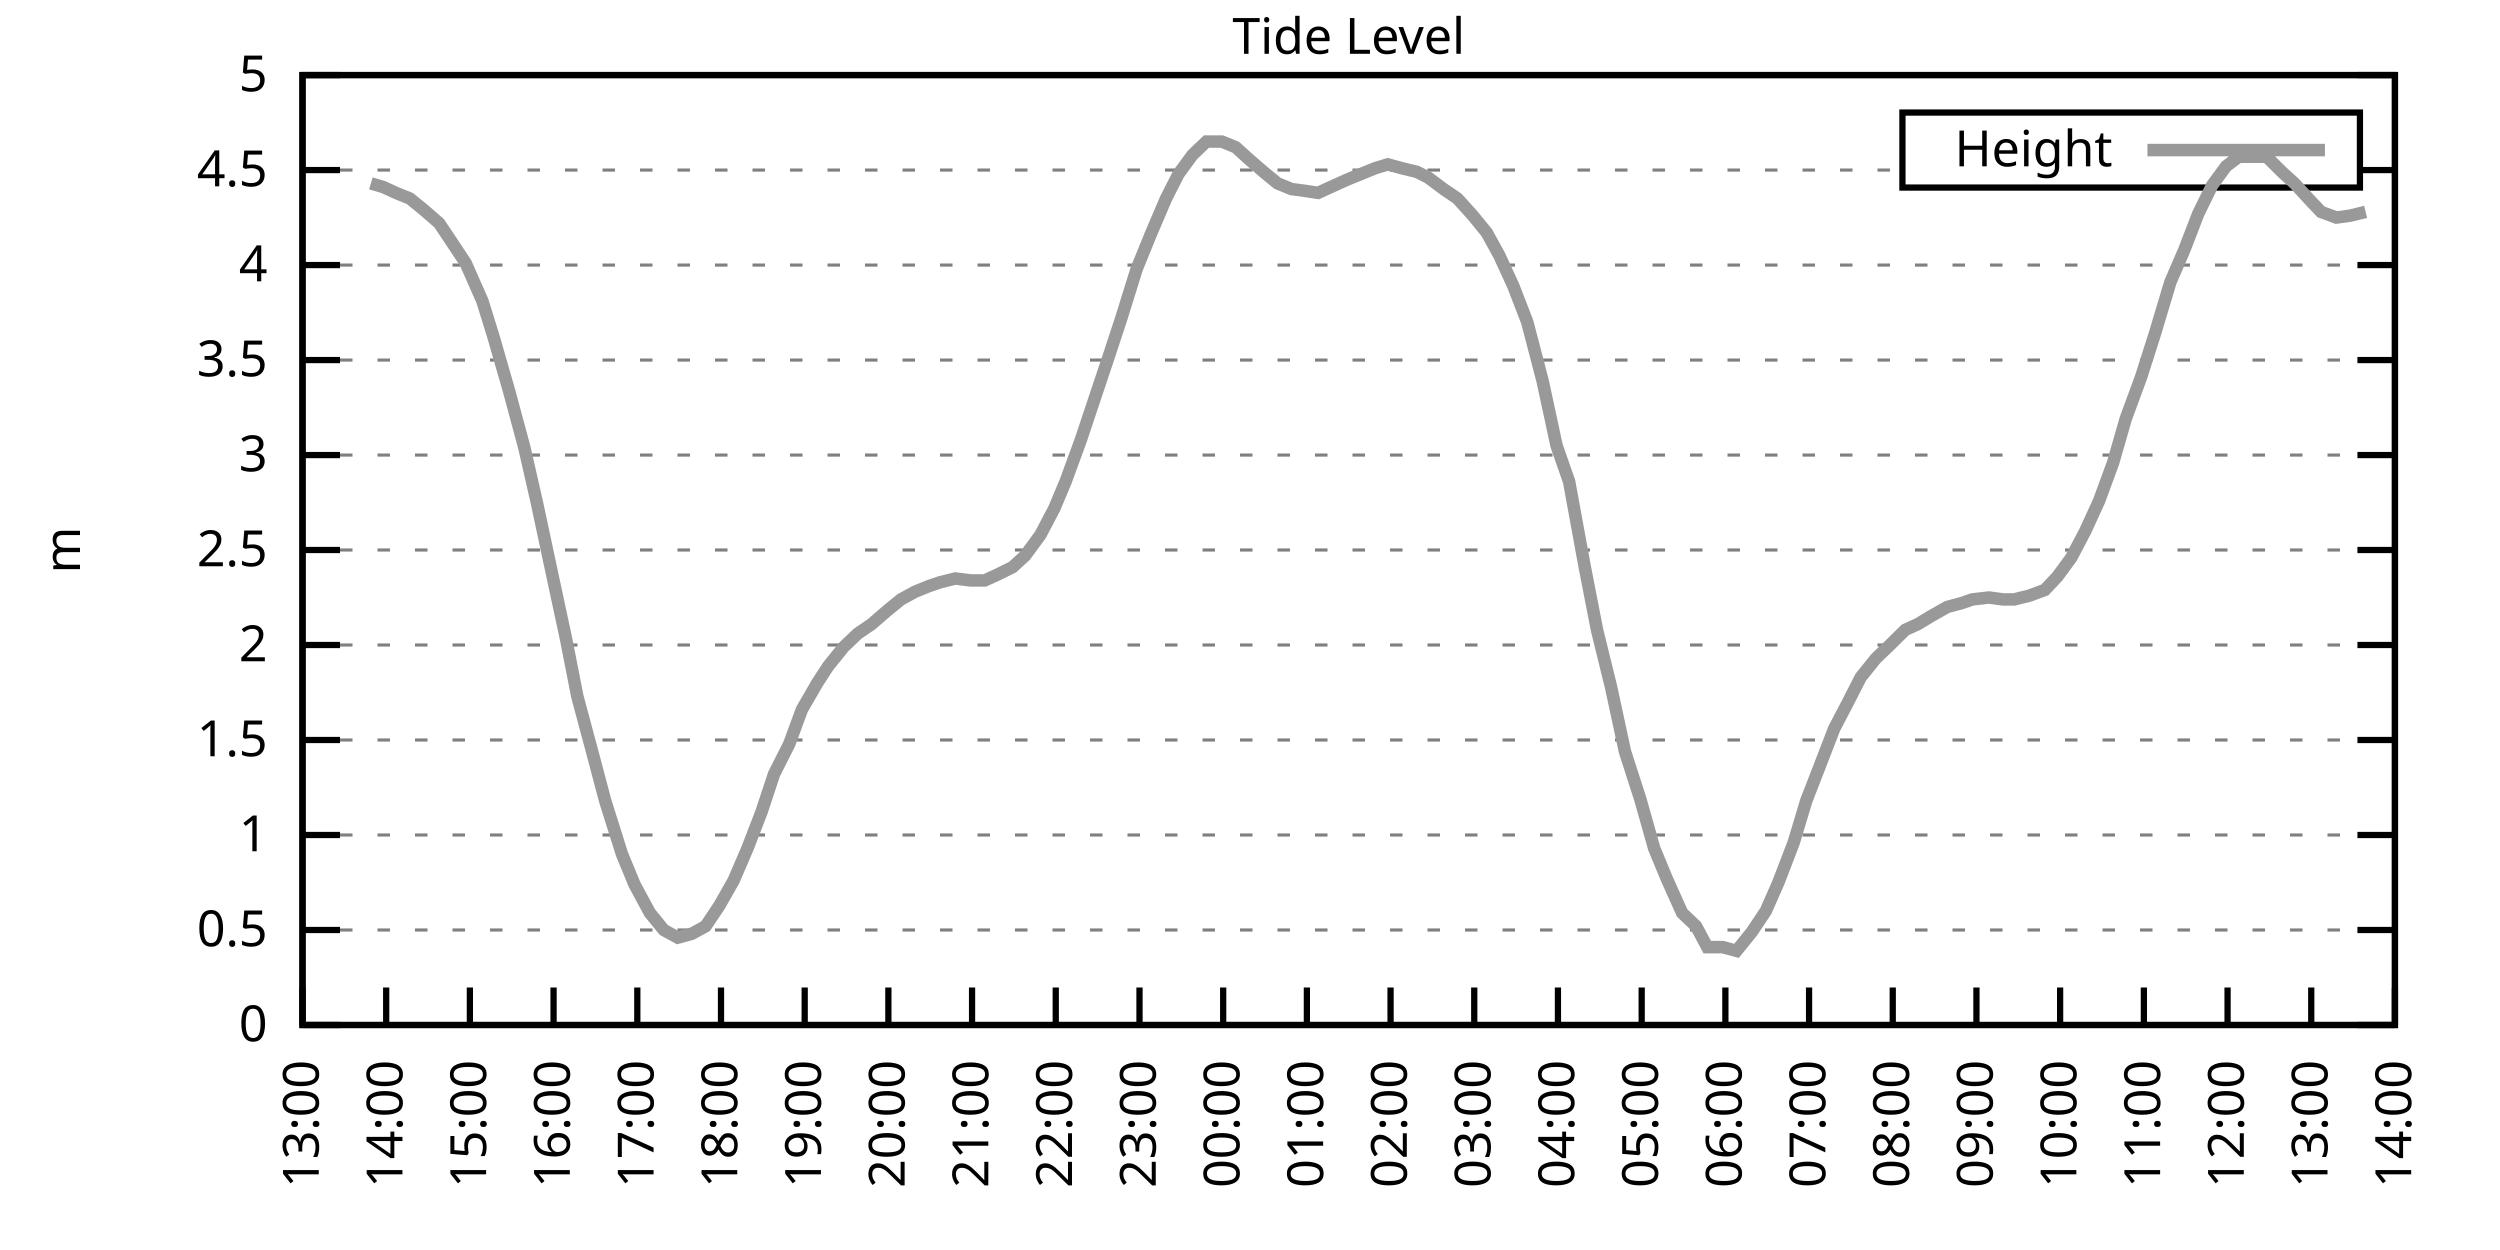
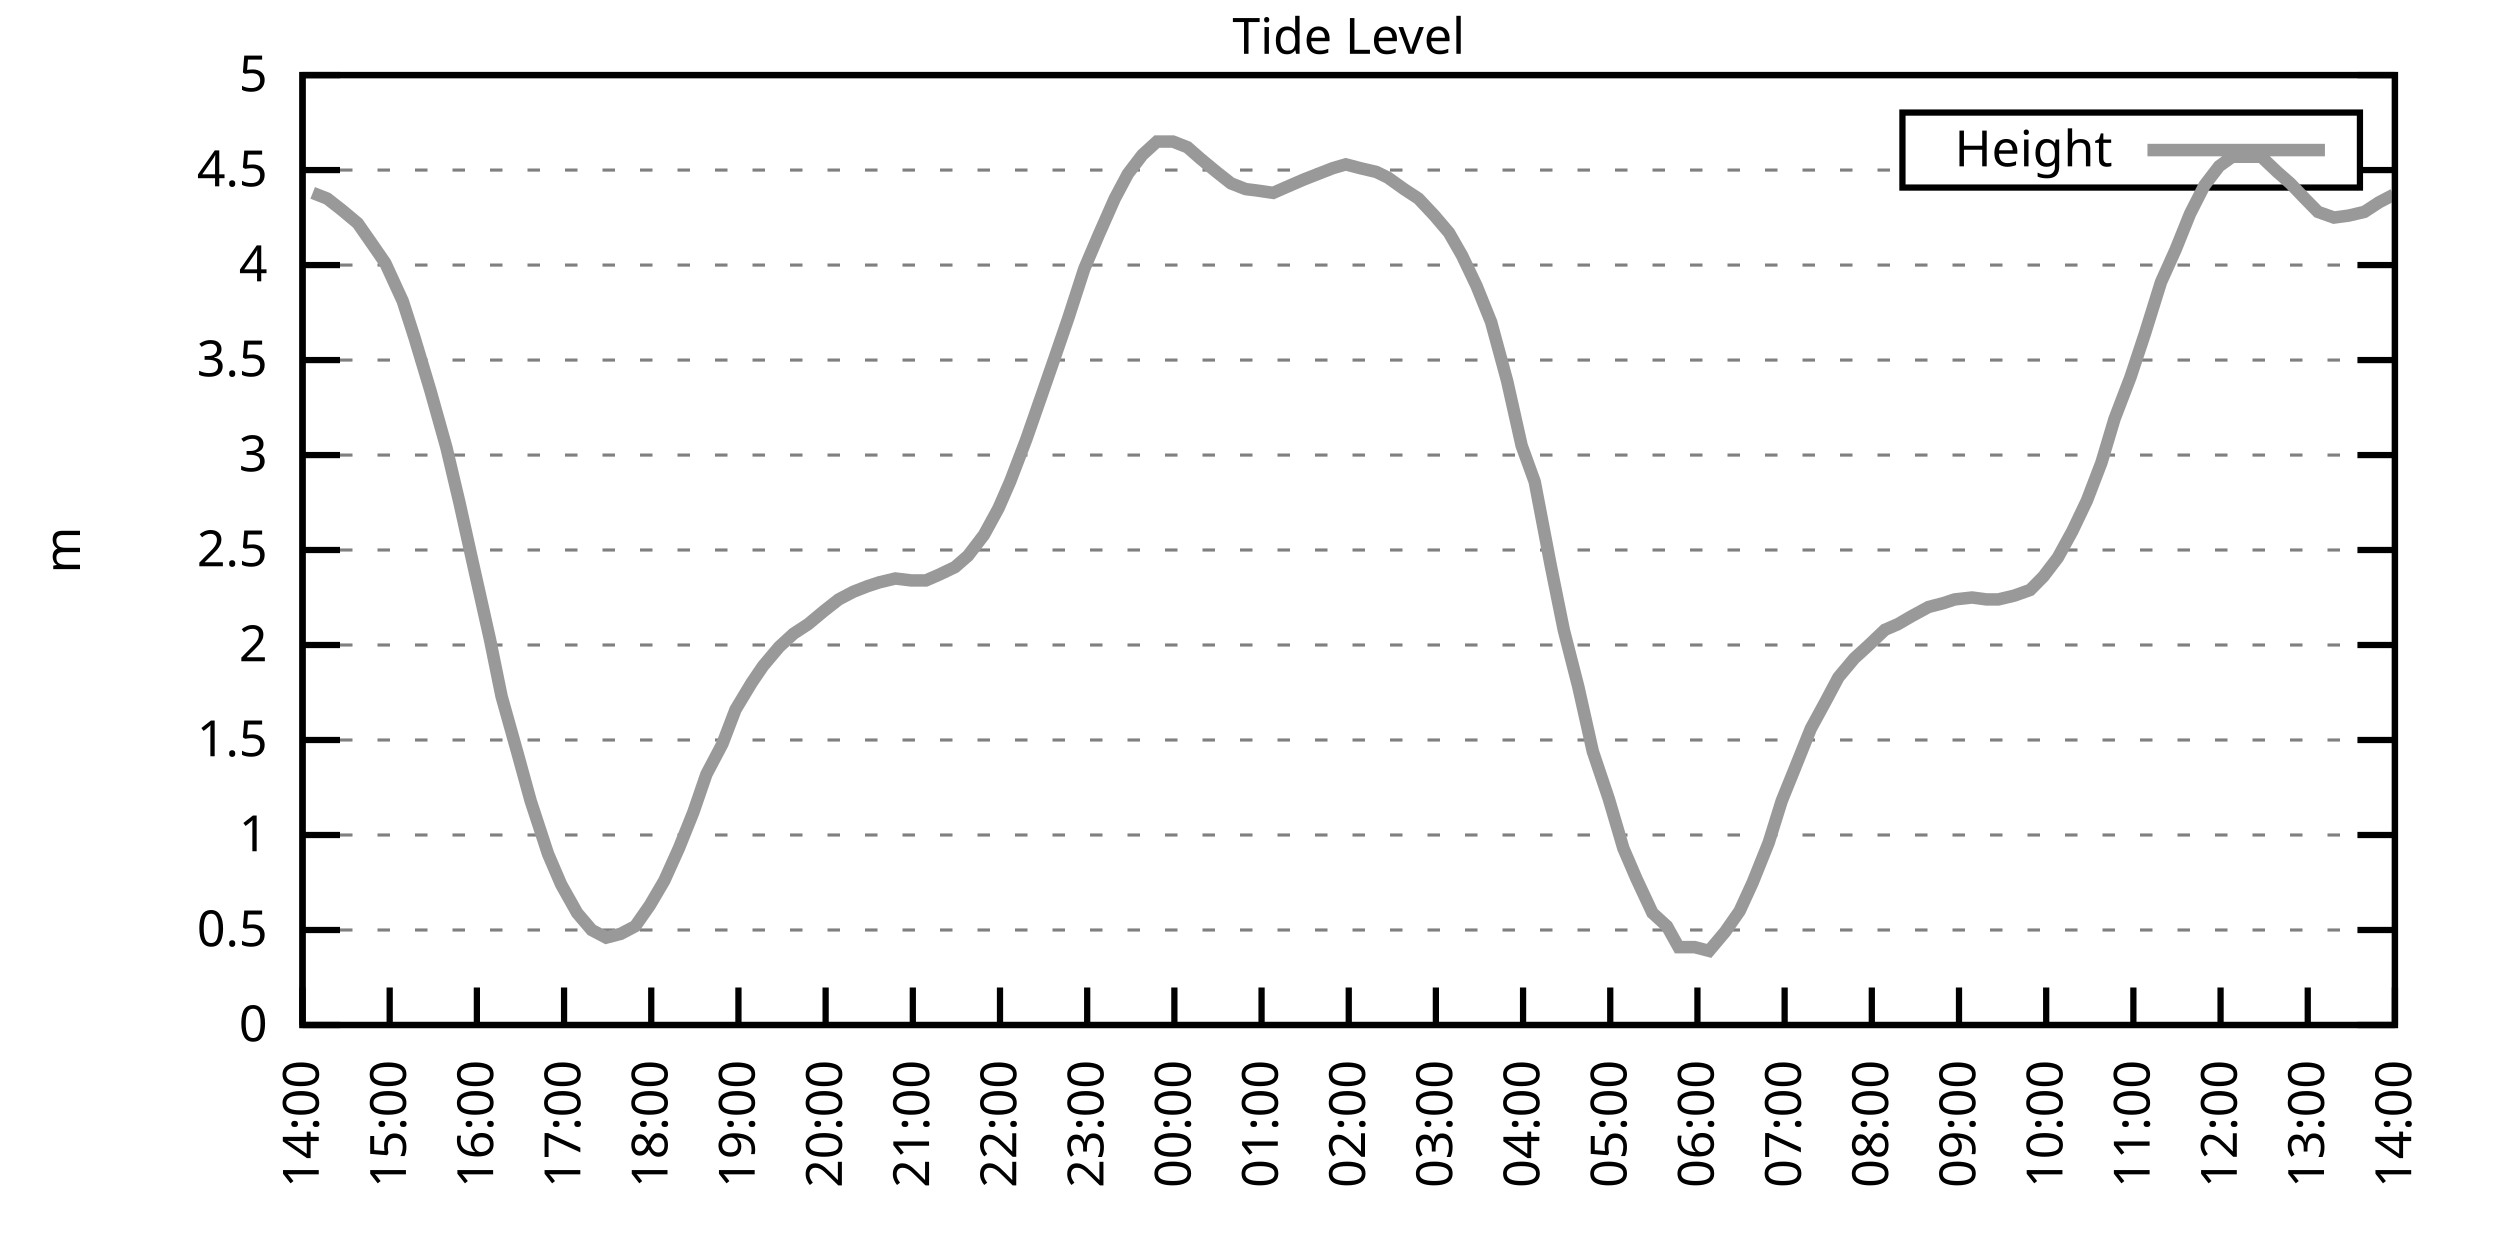
<svg xmlns="http://www.w3.org/2000/svg" xmlns:xlink="http://www.w3.org/1999/xlink" width="400" height="200" viewBox="0 0 400 200">
  <g id="gnuplot_canvas">
    <rect x="0" y="0" width="400" height="200" fill="none" />
    <defs>
      <circle id="gpDot" r="0.5" stroke-width="0.5" stroke="currentColor" />
      <path id="gpPt0" stroke-width="0.333" stroke="currentColor" d="M-1,0 h2 M0,-1 v2" />
      <path id="gpPt1" stroke-width="0.333" stroke="currentColor" d="M-1,-1 L1,1 M1,-1 L-1,1" />
      <path id="gpPt2" stroke-width="0.333" stroke="currentColor" d="M-1,0 L1,0 M0,-1 L0,1 M-1,-1 L1,1 M-1,1 L1,-1" />
      <rect id="gpPt3" stroke-width="0.333" stroke="currentColor" x="-1" y="-1" width="2" height="2" />
      <rect id="gpPt4" stroke-width="0.333" stroke="currentColor" fill="currentColor" x="-1" y="-1" width="2" height="2" />
      <circle id="gpPt5" stroke-width="0.333" stroke="currentColor" cx="0" cy="0" r="1" />
      <use xlink:href="#gpPt5" id="gpPt6" fill="currentColor" stroke="none" />
      <path id="gpPt7" stroke-width="0.333" stroke="currentColor" d="M0,-1.33 L-1.33,0.67 L1.33,0.67 z" />
      <use xlink:href="#gpPt7" id="gpPt8" fill="currentColor" stroke="none" />
      <use xlink:href="#gpPt7" id="gpPt9" stroke="currentColor" transform="rotate(180)" />
      <use xlink:href="#gpPt9" id="gpPt10" fill="currentColor" stroke="none" />
      <use xlink:href="#gpPt3" id="gpPt11" stroke="currentColor" transform="rotate(45)" />
      <use xlink:href="#gpPt11" id="gpPt12" fill="currentColor" stroke="none" />
      <path id="gpPt13" stroke-width="0.333" stroke="currentColor" d="M0,1.330 L1.265,0.411 L0.782,-1.067 L-0.782,-1.076 L-1.265,0.411 z" />
      <use xlink:href="#gpPt13" id="gpPt14" fill="currentColor" stroke="none" />
      <filter id="textbox" filterUnits="objectBoundingBox" x="0" y="0" height="1" width="1">
        <feFlood flood-color="white" flood-opacity="1" result="bgnd" />
        <feComposite in="SourceGraphic" in2="bgnd" operator="atop" />
      </filter>
      <filter id="greybox" filterUnits="objectBoundingBox" x="0" y="0" height="1" width="1">
        <feFlood flood-color="lightgrey" flood-opacity="1" result="grey" />
        <feComposite in="SourceGraphic" in2="grey" operator="atop" />
      </filter>
    </defs>
    <g fill="none" color="white" stroke="currentColor" stroke-width="1.00" stroke-linecap="butt" stroke-linejoin="miter">
</g>
    <g fill="none" color="black" stroke="currentColor" stroke-width="1.00" stroke-linecap="butt" stroke-linejoin="miter">
      <g stroke="none" shape-rendering="crispEdges">
        <polygon fill="rgb(255, 255, 255)" points="48.40,164.00 383.18,164.00 383.18,12.02 48.40,12.02 " />
      </g>
    </g>
    <g fill="none" color="black" stroke="currentColor" stroke-width="1.00" stroke-linecap="butt" stroke-linejoin="miter">
</g>
    <g fill="none" color="black" stroke="black" stroke-width="0.50" stroke-linecap="butt" stroke-linejoin="miter">
</g>
    <g fill="none" color="gray" stroke="currentColor" stroke-width="0.50" stroke-linecap="butt" stroke-linejoin="miter">
      <path stroke="gray" stroke-dasharray="2,4" class="gridline" d="M48.40,164.00 L383.19,164.00  " />
    </g>
    <g fill="none" color="gray" stroke="gray" stroke-width="1.00" stroke-linecap="butt" stroke-linejoin="miter">
</g>
    <g fill="none" color="black" stroke="currentColor" stroke-width="1.00" stroke-linecap="butt" stroke-linejoin="miter">
      <path stroke="black" d="M48.40,164.00 L54.40,164.00 M383.19,164.00 L377.19,164.00  " />
      <g transform="translate(42.80,166.60)" stroke="none" fill="black" font-family="Sans" font-size="8.00" text-anchor="end">
        <text>
          <tspan font-family="Sans"> 0</tspan>
        </text>
      </g>
    </g>
    <g fill="none" color="black" stroke="currentColor" stroke-width="1.00" stroke-linecap="butt" stroke-linejoin="miter">
</g>
    <g fill="none" color="black" stroke="black" stroke-width="0.50" stroke-linecap="butt" stroke-linejoin="miter">
</g>
    <g fill="none" color="gray" stroke="currentColor" stroke-width="0.50" stroke-linecap="butt" stroke-linejoin="miter">
      <path stroke="gray" stroke-dasharray="2,4" class="gridline" d="M48.40,148.80 L383.19,148.80  " />
    </g>
    <g fill="none" color="gray" stroke="gray" stroke-width="1.00" stroke-linecap="butt" stroke-linejoin="miter">
</g>
    <g fill="none" color="black" stroke="currentColor" stroke-width="1.00" stroke-linecap="butt" stroke-linejoin="miter">
      <path stroke="black" d="M48.40,148.80 L54.40,148.80 M383.19,148.80 L377.19,148.80  " />
      <g transform="translate(42.80,151.40)" stroke="none" fill="black" font-family="Sans" font-size="8.00" text-anchor="end">
        <text>
          <tspan font-family="Sans"> 0.5</tspan>
        </text>
      </g>
    </g>
    <g fill="none" color="black" stroke="currentColor" stroke-width="1.00" stroke-linecap="butt" stroke-linejoin="miter">
</g>
    <g fill="none" color="black" stroke="black" stroke-width="0.50" stroke-linecap="butt" stroke-linejoin="miter">
</g>
    <g fill="none" color="gray" stroke="currentColor" stroke-width="0.50" stroke-linecap="butt" stroke-linejoin="miter">
      <path stroke="gray" stroke-dasharray="2,4" class="gridline" d="M48.40,133.60 L383.19,133.60  " />
    </g>
    <g fill="none" color="gray" stroke="gray" stroke-width="1.00" stroke-linecap="butt" stroke-linejoin="miter">
</g>
    <g fill="none" color="black" stroke="currentColor" stroke-width="1.00" stroke-linecap="butt" stroke-linejoin="miter">
      <path stroke="black" d="M48.40,133.60 L54.40,133.60 M383.19,133.60 L377.19,133.60  " />
      <g transform="translate(42.80,136.20)" stroke="none" fill="black" font-family="Sans" font-size="8.00" text-anchor="end">
        <text>
          <tspan font-family="Sans"> 1</tspan>
        </text>
      </g>
    </g>
    <g fill="none" color="black" stroke="currentColor" stroke-width="1.00" stroke-linecap="butt" stroke-linejoin="miter">
</g>
    <g fill="none" color="black" stroke="black" stroke-width="0.50" stroke-linecap="butt" stroke-linejoin="miter">
</g>
    <g fill="none" color="gray" stroke="currentColor" stroke-width="0.50" stroke-linecap="butt" stroke-linejoin="miter">
      <path stroke="gray" stroke-dasharray="2,4" class="gridline" d="M48.40,118.40 L383.19,118.40  " />
    </g>
    <g fill="none" color="gray" stroke="gray" stroke-width="1.00" stroke-linecap="butt" stroke-linejoin="miter">
</g>
    <g fill="none" color="black" stroke="currentColor" stroke-width="1.00" stroke-linecap="butt" stroke-linejoin="miter">
      <path stroke="black" d="M48.40,118.40 L54.40,118.40 M383.19,118.40 L377.19,118.40  " />
      <g transform="translate(42.80,121.00)" stroke="none" fill="black" font-family="Sans" font-size="8.00" text-anchor="end">
        <text>
          <tspan font-family="Sans"> 1.5</tspan>
        </text>
      </g>
    </g>
    <g fill="none" color="black" stroke="currentColor" stroke-width="1.00" stroke-linecap="butt" stroke-linejoin="miter">
</g>
    <g fill="none" color="black" stroke="black" stroke-width="0.50" stroke-linecap="butt" stroke-linejoin="miter">
</g>
    <g fill="none" color="gray" stroke="currentColor" stroke-width="0.50" stroke-linecap="butt" stroke-linejoin="miter">
      <path stroke="gray" stroke-dasharray="2,4" class="gridline" d="M48.40,103.20 L383.19,103.20  " />
    </g>
    <g fill="none" color="gray" stroke="gray" stroke-width="1.00" stroke-linecap="butt" stroke-linejoin="miter">
</g>
    <g fill="none" color="black" stroke="currentColor" stroke-width="1.00" stroke-linecap="butt" stroke-linejoin="miter">
      <path stroke="black" d="M48.40,103.20 L54.40,103.20 M383.19,103.20 L377.19,103.20  " />
      <g transform="translate(42.80,105.80)" stroke="none" fill="black" font-family="Sans" font-size="8.00" text-anchor="end">
        <text>
          <tspan font-family="Sans"> 2</tspan>
        </text>
      </g>
    </g>
    <g fill="none" color="black" stroke="currentColor" stroke-width="1.00" stroke-linecap="butt" stroke-linejoin="miter">
</g>
    <g fill="none" color="black" stroke="black" stroke-width="0.50" stroke-linecap="butt" stroke-linejoin="miter">
</g>
    <g fill="none" color="gray" stroke="currentColor" stroke-width="0.50" stroke-linecap="butt" stroke-linejoin="miter">
      <path stroke="gray" stroke-dasharray="2,4" class="gridline" d="M48.40,88.00 L383.19,88.00  " />
    </g>
    <g fill="none" color="gray" stroke="gray" stroke-width="1.00" stroke-linecap="butt" stroke-linejoin="miter">
</g>
    <g fill="none" color="black" stroke="currentColor" stroke-width="1.00" stroke-linecap="butt" stroke-linejoin="miter">
      <path stroke="black" d="M48.40,88.00 L54.40,88.00 M383.19,88.00 L377.19,88.00  " />
      <g transform="translate(42.80,90.60)" stroke="none" fill="black" font-family="Sans" font-size="8.00" text-anchor="end">
        <text>
          <tspan font-family="Sans"> 2.5</tspan>
        </text>
      </g>
    </g>
    <g fill="none" color="black" stroke="currentColor" stroke-width="1.00" stroke-linecap="butt" stroke-linejoin="miter">
</g>
    <g fill="none" color="black" stroke="black" stroke-width="0.50" stroke-linecap="butt" stroke-linejoin="miter">
</g>
    <g fill="none" color="gray" stroke="currentColor" stroke-width="0.50" stroke-linecap="butt" stroke-linejoin="miter">
      <path stroke="gray" stroke-dasharray="2,4" class="gridline" d="M48.40,72.81 L383.19,72.81  " />
    </g>
    <g fill="none" color="gray" stroke="gray" stroke-width="1.00" stroke-linecap="butt" stroke-linejoin="miter">
</g>
    <g fill="none" color="black" stroke="currentColor" stroke-width="1.00" stroke-linecap="butt" stroke-linejoin="miter">
      <path stroke="black" d="M48.40,72.81 L54.40,72.81 M383.19,72.81 L377.19,72.81  " />
      <g transform="translate(42.80,75.41)" stroke="none" fill="black" font-family="Sans" font-size="8.00" text-anchor="end">
        <text>
          <tspan font-family="Sans"> 3</tspan>
        </text>
      </g>
    </g>
    <g fill="none" color="black" stroke="currentColor" stroke-width="1.00" stroke-linecap="butt" stroke-linejoin="miter">
</g>
    <g fill="none" color="black" stroke="black" stroke-width="0.50" stroke-linecap="butt" stroke-linejoin="miter">
</g>
    <g fill="none" color="gray" stroke="currentColor" stroke-width="0.50" stroke-linecap="butt" stroke-linejoin="miter">
      <path stroke="gray" stroke-dasharray="2,4" class="gridline" d="M48.40,57.61 L383.19,57.61  " />
    </g>
    <g fill="none" color="gray" stroke="gray" stroke-width="1.00" stroke-linecap="butt" stroke-linejoin="miter">
</g>
    <g fill="none" color="black" stroke="currentColor" stroke-width="1.00" stroke-linecap="butt" stroke-linejoin="miter">
      <path stroke="black" d="M48.40,57.61 L54.40,57.61 M383.19,57.61 L377.19,57.61  " />
      <g transform="translate(42.80,60.21)" stroke="none" fill="black" font-family="Sans" font-size="8.00" text-anchor="end">
        <text>
          <tspan font-family="Sans"> 3.5</tspan>
        </text>
      </g>
    </g>
    <g fill="none" color="black" stroke="currentColor" stroke-width="1.00" stroke-linecap="butt" stroke-linejoin="miter">
</g>
    <g fill="none" color="black" stroke="black" stroke-width="0.50" stroke-linecap="butt" stroke-linejoin="miter">
</g>
    <g fill="none" color="gray" stroke="currentColor" stroke-width="0.50" stroke-linecap="butt" stroke-linejoin="miter">
      <path stroke="gray" stroke-dasharray="2,4" class="gridline" d="M48.40,42.41 L383.19,42.41  " />
    </g>
    <g fill="none" color="gray" stroke="gray" stroke-width="1.00" stroke-linecap="butt" stroke-linejoin="miter">
</g>
    <g fill="none" color="black" stroke="currentColor" stroke-width="1.00" stroke-linecap="butt" stroke-linejoin="miter">
      <path stroke="black" d="M48.40,42.41 L54.40,42.41 M383.19,42.41 L377.19,42.41  " />
      <g transform="translate(42.80,45.01)" stroke="none" fill="black" font-family="Sans" font-size="8.00" text-anchor="end">
        <text>
          <tspan font-family="Sans"> 4</tspan>
        </text>
      </g>
    </g>
    <g fill="none" color="black" stroke="currentColor" stroke-width="1.00" stroke-linecap="butt" stroke-linejoin="miter">
</g>
    <g fill="none" color="black" stroke="black" stroke-width="0.50" stroke-linecap="butt" stroke-linejoin="miter">
</g>
    <g fill="none" color="gray" stroke="currentColor" stroke-width="0.50" stroke-linecap="butt" stroke-linejoin="miter">
      <path stroke="gray" stroke-dasharray="2,4" class="gridline" d="M48.40,27.21 L304.39,27.21 M377.59,27.21 L383.19,27.21  " />
    </g>
    <g fill="none" color="gray" stroke="gray" stroke-width="1.00" stroke-linecap="butt" stroke-linejoin="miter">
</g>
    <g fill="none" color="black" stroke="currentColor" stroke-width="1.00" stroke-linecap="butt" stroke-linejoin="miter">
      <path stroke="black" d="M48.40,27.21 L54.40,27.21 M383.19,27.21 L377.19,27.21  " />
      <g transform="translate(42.80,29.81)" stroke="none" fill="black" font-family="Sans" font-size="8.00" text-anchor="end">
        <text>
          <tspan font-family="Sans"> 4.5</tspan>
        </text>
      </g>
    </g>
    <g fill="none" color="black" stroke="currentColor" stroke-width="1.00" stroke-linecap="butt" stroke-linejoin="miter">
</g>
    <g fill="none" color="black" stroke="black" stroke-width="0.50" stroke-linecap="butt" stroke-linejoin="miter">
</g>
    <g fill="none" color="gray" stroke="currentColor" stroke-width="0.50" stroke-linecap="butt" stroke-linejoin="miter">
      <path stroke="gray" stroke-dasharray="2,4" class="gridline" d="M48.40,12.01 L383.19,12.01  " />
    </g>
    <g fill="none" color="gray" stroke="gray" stroke-width="1.00" stroke-linecap="butt" stroke-linejoin="miter">
</g>
    <g fill="none" color="black" stroke="currentColor" stroke-width="1.00" stroke-linecap="butt" stroke-linejoin="miter">
      <path stroke="black" d="M48.40,12.01 L54.40,12.01 M383.19,12.01 L377.19,12.01  " />
      <g transform="translate(42.80,14.61)" stroke="none" fill="black" font-family="Sans" font-size="8.00" text-anchor="end">
        <text>
          <tspan font-family="Sans"> 5</tspan>
        </text>
      </g>
    </g>
    <g fill="none" color="black" stroke="currentColor" stroke-width="1.00" stroke-linecap="butt" stroke-linejoin="miter">
      <path stroke="black" d="M48.40,164.00 L48.40,158.00  " />
      <g transform="translate(51.00,169.60) rotate(270.00)" stroke="none" fill="black" font-family="Sans" font-size="8.00" text-anchor="end">
        <text>
-           <tspan font-family="Sans">13:00</tspan>
-         </text>
-       </g>
-     </g>
-     <g fill="none" color="black" stroke="currentColor" stroke-width="1.00" stroke-linecap="butt" stroke-linejoin="miter">
-       <path stroke="black" d="M61.79,164.00 L61.79,158.00  " />
-       <g transform="translate(64.39,169.60) rotate(270.00)" stroke="none" fill="black" font-family="Sans" font-size="8.00" text-anchor="end">
-         <text>
          <tspan font-family="Sans">14:00</tspan>
        </text>
      </g>
    </g>
    <g fill="none" color="black" stroke="currentColor" stroke-width="1.00" stroke-linecap="butt" stroke-linejoin="miter">
-       <path stroke="black" d="M75.18,164.00 L75.18,158.00  " />
-       <g transform="translate(77.78,169.60) rotate(270.00)" stroke="none" fill="black" font-family="Sans" font-size="8.00" text-anchor="end">
+       <path stroke="black" d="M62.35,164.00 L62.35,158.00  " />
+       <g transform="translate(64.95,169.60) rotate(270.00)" stroke="none" fill="black" font-family="Sans" font-size="8.00" text-anchor="end">
        <text>
          <tspan font-family="Sans">15:00</tspan>
        </text>
      </g>
    </g>
    <g fill="none" color="black" stroke="currentColor" stroke-width="1.00" stroke-linecap="butt" stroke-linejoin="miter">
-       <path stroke="black" d="M88.57,164.00 L88.57,158.00  " />
-       <g transform="translate(91.17,169.60) rotate(270.00)" stroke="none" fill="black" font-family="Sans" font-size="8.00" text-anchor="end">
+       <path stroke="black" d="M76.30,164.00 L76.30,158.00  " />
+       <g transform="translate(78.90,169.60) rotate(270.00)" stroke="none" fill="black" font-family="Sans" font-size="8.00" text-anchor="end">
        <text>
          <tspan font-family="Sans">16:00</tspan>
        </text>
      </g>
    </g>
    <g fill="none" color="black" stroke="currentColor" stroke-width="1.00" stroke-linecap="butt" stroke-linejoin="miter">
-       <path stroke="black" d="M101.97,164.00 L101.97,158.00  " />
-       <g transform="translate(104.57,169.60) rotate(270.00)" stroke="none" fill="black" font-family="Sans" font-size="8.00" text-anchor="end">
+       <path stroke="black" d="M90.25,164.00 L90.25,158.00  " />
+       <g transform="translate(92.85,169.60) rotate(270.00)" stroke="none" fill="black" font-family="Sans" font-size="8.00" text-anchor="end">
        <text>
          <tspan font-family="Sans">17:00</tspan>
        </text>
      </g>
    </g>
    <g fill="none" color="black" stroke="currentColor" stroke-width="1.00" stroke-linecap="butt" stroke-linejoin="miter">
-       <path stroke="black" d="M115.36,164.00 L115.36,158.00  " />
-       <g transform="translate(117.96,169.60) rotate(270.00)" stroke="none" fill="black" font-family="Sans" font-size="8.00" text-anchor="end">
+       <path stroke="black" d="M104.20,164.00 L104.20,158.00  " />
+       <g transform="translate(106.80,169.60) rotate(270.00)" stroke="none" fill="black" font-family="Sans" font-size="8.00" text-anchor="end">
        <text>
          <tspan font-family="Sans">18:00</tspan>
        </text>
      </g>
    </g>
    <g fill="none" color="black" stroke="currentColor" stroke-width="1.00" stroke-linecap="butt" stroke-linejoin="miter">
-       <path stroke="black" d="M128.75,164.00 L128.75,158.00  " />
-       <g transform="translate(131.35,169.60) rotate(270.00)" stroke="none" fill="black" font-family="Sans" font-size="8.00" text-anchor="end">
+       <path stroke="black" d="M118.15,164.00 L118.15,158.00  " />
+       <g transform="translate(120.75,169.60) rotate(270.00)" stroke="none" fill="black" font-family="Sans" font-size="8.00" text-anchor="end">
        <text>
          <tspan font-family="Sans">19:00</tspan>
        </text>
      </g>
    </g>
    <g fill="none" color="black" stroke="currentColor" stroke-width="1.00" stroke-linecap="butt" stroke-linejoin="miter">
-       <path stroke="black" d="M142.14,164.00 L142.14,158.00  " />
-       <g transform="translate(144.74,169.60) rotate(270.00)" stroke="none" fill="black" font-family="Sans" font-size="8.00" text-anchor="end">
+       <path stroke="black" d="M132.10,164.00 L132.10,158.00  " />
+       <g transform="translate(134.70,169.60) rotate(270.00)" stroke="none" fill="black" font-family="Sans" font-size="8.00" text-anchor="end">
        <text>
          <tspan font-family="Sans">20:00</tspan>
        </text>
      </g>
    </g>
    <g fill="none" color="black" stroke="currentColor" stroke-width="1.00" stroke-linecap="butt" stroke-linejoin="miter">
-       <path stroke="black" d="M155.53,164.00 L155.53,158.00  " />
-       <g transform="translate(158.13,169.60) rotate(270.00)" stroke="none" fill="black" font-family="Sans" font-size="8.00" text-anchor="end">
+       <path stroke="black" d="M146.05,164.00 L146.05,158.00  " />
+       <g transform="translate(148.65,169.60) rotate(270.00)" stroke="none" fill="black" font-family="Sans" font-size="8.00" text-anchor="end">
        <text>
          <tspan font-family="Sans">21:00</tspan>
        </text>
      </g>
    </g>
    <g fill="none" color="black" stroke="currentColor" stroke-width="1.00" stroke-linecap="butt" stroke-linejoin="miter">
-       <path stroke="black" d="M168.92,164.00 L168.92,158.00  " />
-       <g transform="translate(171.52,169.60) rotate(270.00)" stroke="none" fill="black" font-family="Sans" font-size="8.00" text-anchor="end">
+       <path stroke="black" d="M160.00,164.00 L160.00,158.00  " />
+       <g transform="translate(162.60,169.60) rotate(270.00)" stroke="none" fill="black" font-family="Sans" font-size="8.00" text-anchor="end">
        <text>
          <tspan font-family="Sans">22:00</tspan>
        </text>
      </g>
    </g>
    <g fill="none" color="black" stroke="currentColor" stroke-width="1.00" stroke-linecap="butt" stroke-linejoin="miter">
-       <path stroke="black" d="M182.32,164.00 L182.32,158.00  " />
-       <g transform="translate(184.92,169.60) rotate(270.00)" stroke="none" fill="black" font-family="Sans" font-size="8.00" text-anchor="end">
+       <path stroke="black" d="M173.95,164.00 L173.95,158.00  " />
+       <g transform="translate(176.55,169.60) rotate(270.00)" stroke="none" fill="black" font-family="Sans" font-size="8.00" text-anchor="end">
        <text>
          <tspan font-family="Sans">23:00</tspan>
        </text>
      </g>
    </g>
    <g fill="none" color="black" stroke="currentColor" stroke-width="1.00" stroke-linecap="butt" stroke-linejoin="miter">
-       <path stroke="black" d="M195.71,164.00 L195.71,158.00  " />
-       <g transform="translate(198.31,169.60) rotate(270.00)" stroke="none" fill="black" font-family="Sans" font-size="8.00" text-anchor="end">
+       <path stroke="black" d="M187.90,164.00 L187.90,158.00  " />
+       <g transform="translate(190.50,169.60) rotate(270.00)" stroke="none" fill="black" font-family="Sans" font-size="8.00" text-anchor="end">
        <text>
          <tspan font-family="Sans">00:00</tspan>
        </text>
      </g>
    </g>
    <g fill="none" color="black" stroke="currentColor" stroke-width="1.00" stroke-linecap="butt" stroke-linejoin="miter">
-       <path stroke="black" d="M209.10,164.00 L209.10,158.00  " />
-       <g transform="translate(211.70,169.60) rotate(270.00)" stroke="none" fill="black" font-family="Sans" font-size="8.00" text-anchor="end">
+       <path stroke="black" d="M201.85,164.00 L201.85,158.00  " />
+       <g transform="translate(204.45,169.60) rotate(270.00)" stroke="none" fill="black" font-family="Sans" font-size="8.00" text-anchor="end">
        <text>
          <tspan font-family="Sans">01:00</tspan>
        </text>
      </g>
    </g>
    <g fill="none" color="black" stroke="currentColor" stroke-width="1.00" stroke-linecap="butt" stroke-linejoin="miter">
-       <path stroke="black" d="M222.49,164.00 L222.49,158.00  " />
-       <g transform="translate(225.09,169.60) rotate(270.00)" stroke="none" fill="black" font-family="Sans" font-size="8.00" text-anchor="end">
+       <path stroke="black" d="M215.80,164.00 L215.80,158.00  " />
+       <g transform="translate(218.40,169.60) rotate(270.00)" stroke="none" fill="black" font-family="Sans" font-size="8.00" text-anchor="end">
        <text>
          <tspan font-family="Sans">02:00</tspan>
        </text>
      </g>
    </g>
    <g fill="none" color="black" stroke="currentColor" stroke-width="1.00" stroke-linecap="butt" stroke-linejoin="miter">
-       <path stroke="black" d="M235.88,164.00 L235.88,158.00  " />
-       <g transform="translate(238.48,169.60) rotate(270.00)" stroke="none" fill="black" font-family="Sans" font-size="8.00" text-anchor="end">
+       <path stroke="black" d="M229.74,164.00 L229.74,158.00  " />
+       <g transform="translate(232.34,169.60) rotate(270.00)" stroke="none" fill="black" font-family="Sans" font-size="8.00" text-anchor="end">
        <text>
          <tspan font-family="Sans">03:00</tspan>
        </text>
      </g>
    </g>
    <g fill="none" color="black" stroke="currentColor" stroke-width="1.00" stroke-linecap="butt" stroke-linejoin="miter">
-       <path stroke="black" d="M249.27,164.00 L249.27,158.00  " />
-       <g transform="translate(251.87,169.60) rotate(270.00)" stroke="none" fill="black" font-family="Sans" font-size="8.00" text-anchor="end">
+       <path stroke="black" d="M243.69,164.00 L243.69,158.00  " />
+       <g transform="translate(246.29,169.60) rotate(270.00)" stroke="none" fill="black" font-family="Sans" font-size="8.00" text-anchor="end">
        <text>
          <tspan font-family="Sans">04:00</tspan>
        </text>
      </g>
    </g>
    <g fill="none" color="black" stroke="currentColor" stroke-width="1.00" stroke-linecap="butt" stroke-linejoin="miter">
-       <path stroke="black" d="M262.67,164.00 L262.67,158.00  " />
-       <g transform="translate(265.27,169.60) rotate(270.00)" stroke="none" fill="black" font-family="Sans" font-size="8.00" text-anchor="end">
+       <path stroke="black" d="M257.64,164.00 L257.64,158.00  " />
+       <g transform="translate(260.24,169.60) rotate(270.00)" stroke="none" fill="black" font-family="Sans" font-size="8.00" text-anchor="end">
        <text>
          <tspan font-family="Sans">05:00</tspan>
        </text>
      </g>
    </g>
    <g fill="none" color="black" stroke="currentColor" stroke-width="1.00" stroke-linecap="butt" stroke-linejoin="miter">
-       <path stroke="black" d="M276.06,164.00 L276.06,158.00  " />
-       <g transform="translate(278.66,169.60) rotate(270.00)" stroke="none" fill="black" font-family="Sans" font-size="8.00" text-anchor="end">
+       <path stroke="black" d="M271.59,164.00 L271.59,158.00  " />
+       <g transform="translate(274.19,169.60) rotate(270.00)" stroke="none" fill="black" font-family="Sans" font-size="8.00" text-anchor="end">
        <text>
          <tspan font-family="Sans">06:00</tspan>
        </text>
      </g>
    </g>
    <g fill="none" color="black" stroke="currentColor" stroke-width="1.00" stroke-linecap="butt" stroke-linejoin="miter">
-       <path stroke="black" d="M289.45,164.00 L289.45,158.00  " />
-       <g transform="translate(292.05,169.60) rotate(270.00)" stroke="none" fill="black" font-family="Sans" font-size="8.00" text-anchor="end">
+       <path stroke="black" d="M285.54,164.00 L285.54,158.00  " />
+       <g transform="translate(288.14,169.60) rotate(270.00)" stroke="none" fill="black" font-family="Sans" font-size="8.00" text-anchor="end">
        <text>
          <tspan font-family="Sans">07:00</tspan>
        </text>
      </g>
    </g>
    <g fill="none" color="black" stroke="currentColor" stroke-width="1.00" stroke-linecap="butt" stroke-linejoin="miter">
-       <path stroke="black" d="M302.84,164.00 L302.84,158.00  " />
-       <g transform="translate(305.44,169.60) rotate(270.00)" stroke="none" fill="black" font-family="Sans" font-size="8.00" text-anchor="end">
+       <path stroke="black" d="M299.49,164.00 L299.49,158.00  " />
+       <g transform="translate(302.09,169.60) rotate(270.00)" stroke="none" fill="black" font-family="Sans" font-size="8.00" text-anchor="end">
        <text>
          <tspan font-family="Sans">08:00</tspan>
        </text>
      </g>
    </g>
    <g fill="none" color="black" stroke="currentColor" stroke-width="1.00" stroke-linecap="butt" stroke-linejoin="miter">
-       <path stroke="black" d="M316.23,164.00 L316.23,158.00  " />
-       <g transform="translate(318.83,169.60) rotate(270.00)" stroke="none" fill="black" font-family="Sans" font-size="8.00" text-anchor="end">
+       <path stroke="black" d="M313.44,164.00 L313.44,158.00  " />
+       <g transform="translate(316.04,169.60) rotate(270.00)" stroke="none" fill="black" font-family="Sans" font-size="8.00" text-anchor="end">
        <text>
          <tspan font-family="Sans">09:00</tspan>
        </text>
      </g>
    </g>
    <g fill="none" color="black" stroke="currentColor" stroke-width="1.00" stroke-linecap="butt" stroke-linejoin="miter">
-       <path stroke="black" d="M329.62,164.00 L329.62,158.00  " />
-       <g transform="translate(332.22,169.60) rotate(270.00)" stroke="none" fill="black" font-family="Sans" font-size="8.00" text-anchor="end">
+       <path stroke="black" d="M327.39,164.00 L327.39,158.00  " />
+       <g transform="translate(329.99,169.60) rotate(270.00)" stroke="none" fill="black" font-family="Sans" font-size="8.00" text-anchor="end">
        <text>
          <tspan font-family="Sans">10:00</tspan>
        </text>
      </g>
    </g>
    <g fill="none" color="black" stroke="currentColor" stroke-width="1.00" stroke-linecap="butt" stroke-linejoin="miter">
-       <path stroke="black" d="M343.02,164.00 L343.02,158.00  " />
-       <g transform="translate(345.62,169.60) rotate(270.00)" stroke="none" fill="black" font-family="Sans" font-size="8.00" text-anchor="end">
+       <path stroke="black" d="M341.34,164.00 L341.34,158.00  " />
+       <g transform="translate(343.94,169.60) rotate(270.00)" stroke="none" fill="black" font-family="Sans" font-size="8.00" text-anchor="end">
        <text>
          <tspan font-family="Sans">11:00</tspan>
        </text>
      </g>
    </g>
    <g fill="none" color="black" stroke="currentColor" stroke-width="1.00" stroke-linecap="butt" stroke-linejoin="miter">
-       <path stroke="black" d="M356.41,164.00 L356.41,158.00  " />
-       <g transform="translate(359.01,169.60) rotate(270.00)" stroke="none" fill="black" font-family="Sans" font-size="8.00" text-anchor="end">
+       <path stroke="black" d="M355.29,164.00 L355.29,158.00  " />
+       <g transform="translate(357.89,169.60) rotate(270.00)" stroke="none" fill="black" font-family="Sans" font-size="8.00" text-anchor="end">
        <text>
          <tspan font-family="Sans">12:00</tspan>
        </text>
      </g>
    </g>
    <g fill="none" color="black" stroke="currentColor" stroke-width="1.00" stroke-linecap="butt" stroke-linejoin="miter">
-       <path stroke="black" d="M369.80,164.00 L369.80,158.00  " />
-       <g transform="translate(372.40,169.60) rotate(270.00)" stroke="none" fill="black" font-family="Sans" font-size="8.00" text-anchor="end">
+       <path stroke="black" d="M369.24,164.00 L369.24,158.00  " />
+       <g transform="translate(371.84,169.60) rotate(270.00)" stroke="none" fill="black" font-family="Sans" font-size="8.00" text-anchor="end">
        <text>
          <tspan font-family="Sans">13:00</tspan>
        </text>
      </g>
    </g>
    <g fill="none" color="black" stroke="currentColor" stroke-width="1.00" stroke-linecap="butt" stroke-linejoin="miter">
      <path stroke="black" d="M383.19,164.00 L383.19,158.00  " />
      <g transform="translate(385.79,169.60) rotate(270.00)" stroke="none" fill="black" font-family="Sans" font-size="8.00" text-anchor="end">
        <text>
          <tspan font-family="Sans">14:00</tspan>
        </text>
      </g>
    </g>
    <g fill="none" color="black" stroke="currentColor" stroke-width="1.00" stroke-linecap="butt" stroke-linejoin="miter">
</g>
    <g fill="none" color="black" stroke="currentColor" stroke-width="1.00" stroke-linecap="butt" stroke-linejoin="miter">
      <path stroke="black" d="M48.40,12.01 L48.40,164.00 L383.19,164.00 L383.19,12.01 L48.40,12.01 Z  " />
    </g>
    <g fill="none" color="black" stroke="currentColor" stroke-width="1.00" stroke-linecap="butt" stroke-linejoin="miter">
</g>
    <g fill="none" color="black" stroke="currentColor" stroke-width="1.00" stroke-linecap="butt" stroke-linejoin="miter">
      <path stroke="black" d="M304.39,30.01 L304.39,18.01 L377.59,18.01 L377.59,30.01 L304.39,30.01 Z  " />
    </g>
    <g id="Tide_level_plot_1">
      <g fill="none" color="white" stroke="black" stroke-width="2.00" stroke-linecap="butt" stroke-linejoin="miter">
</g>
      <g fill="none" color="black" stroke="currentColor" stroke-width="2.00" stroke-linecap="butt" stroke-linejoin="miter">
        <g transform="translate(337.99,26.61)" stroke="none" fill="black" font-family="Sans" font-size="8.00" text-anchor="end">
          <text>
            <tspan font-family="Sans">Height</tspan>
          </text>
        </g>
      </g>
      <g fill="none" color="black" stroke="currentColor" stroke-width="2.00" stroke-linecap="butt" stroke-linejoin="miter">
-         <path stroke="rgb(153, 153, 153)" d="M343.59,24.01 L371.99,24.01 M59.34,29.34 L61.35,29.94 L63.35,30.86 L65.59,31.77 L67.82,33.59 L70.27,35.72   L72.50,39.06 L74.51,42.10 L77.19,48.18 L78.98,53.96 L81.43,62.47 L83.89,71.59 L85.90,80.41 L87.91,89.83   L90.58,102.29 L92.37,111.41 L94.82,120.53 L96.83,128.13 L99.51,136.64 L101.52,141.51 L103.98,146.07 L106.21,148.80   L108.44,150.02 L110.67,149.41 L112.90,148.19 L115.13,144.85 L117.37,140.90 L119.60,135.73 L121.83,129.95 L123.84,123.87   L126.29,119.01 L128.30,113.54 L130.76,109.28 L132.54,106.55 L135.00,103.51 L137.23,101.38 L139.46,99.86 L141.92,97.73   L144.15,95.91 L146.38,94.69 L148.61,93.78 L150.40,93.17 L152.85,92.56 L155.31,92.87 L157.54,92.87 L159.55,91.96   L162.01,90.74 L164.01,88.92 L166.47,85.57 L168.70,81.32 L170.49,77.06 L172.94,70.37 L175.17,63.69 L177.41,57.00   L179.41,50.92 L181.87,43.02 L184.10,37.54 L186.56,31.77 L188.57,27.82 L190.80,24.78 L193.03,22.65 L195.48,22.65   L197.72,23.56 L199.73,25.39 L202.18,27.51 L204.41,29.34 L206.64,30.25 L208.88,30.55 L210.88,30.86 L212.89,29.94   L215.57,28.73 L217.80,27.82 L220.04,26.91 L222.04,26.30 L224.28,26.91 L226.73,27.51 L228.52,28.42 L230.97,30.25   L233.20,31.77 L235.66,34.50 L237.89,37.24 L239.90,40.89 L242.13,45.75 L244.36,51.53 L246.82,60.95 L249.05,71.29   L251.06,77.06 L253.51,90.44 L255.52,100.77 L257.76,109.89 L259.99,120.23 L262.44,127.83 L264.67,135.73 L266.68,140.59   L269.14,146.07 L271.37,148.19 L273.16,151.54 L275.61,151.54 L277.84,152.14 L280.30,149.10 L282.53,145.76 L284.54,141.20   L286.99,134.82 L289.00,128.13 L291.01,122.96 L293.47,116.58 L295.70,112.32 L297.71,108.37 L300.16,105.33 L302.39,103.20   L304.85,100.77 L306.86,99.86 L308.87,98.64 L311.54,97.12 L313.78,96.52 L315.56,95.91 L318.24,95.60 L320.47,95.91   L322.26,95.91 L324.71,95.30 L327.17,94.39 L329.18,92.26 L331.41,89.22 L333.64,84.97 L335.87,80.10 L338.10,74.02   L340.11,67.03 L342.57,60.34 L344.80,53.35 L347.26,45.14 L349.49,39.98 L351.72,34.20 L353.95,29.64 L356.18,26.60   L358.19,25.08 L362.66,25.08 L365.11,27.51 L367.12,29.34 L369.35,31.77 L371.36,33.90 L373.82,34.81 L376.05,34.50   L378.50,33.90  " />
+         <path stroke="rgb(153, 153, 153)" d="M343.59,24.01 L371.99,24.01 M50.03,30.86 L52.35,31.77 L54.68,33.59 L57.23,35.72 L59.56,39.06 L61.65,42.10   L64.44,48.18 L66.30,53.96 L68.86,62.47 L71.42,71.59 L73.51,80.41 L75.60,89.83 L78.39,102.29 L80.25,111.41   L82.81,120.53 L84.90,128.13 L87.69,136.64 L89.78,141.51 L92.34,146.07 L94.67,148.80 L96.99,150.02 L99.32,149.41   L101.64,148.19 L103.97,144.85 L106.29,140.90 L108.62,135.73 L110.94,129.95 L113.03,123.87 L115.59,119.01 L117.68,113.54   L120.24,109.28 L122.10,106.55 L124.66,103.51 L126.98,101.38 L129.31,99.86 L131.87,97.73 L134.19,95.91 L136.51,94.69   L138.84,93.78 L140.70,93.17 L143.26,92.56 L145.81,92.87 L148.14,92.87 L150.23,91.96 L152.79,90.74 L154.88,88.92   L157.44,85.57 L159.76,81.32 L161.62,77.06 L164.18,70.37 L166.51,63.69 L168.83,57.00 L170.92,50.92 L173.48,43.02   L175.81,37.54 L178.36,31.77 L180.46,27.82 L182.78,24.78 L185.11,22.65 L187.66,22.65 L189.99,23.56 L192.08,25.39   L194.64,27.51 L196.96,29.34 L199.29,30.25 L201.61,30.55 L203.71,30.86 L205.80,29.94 L208.59,28.73 L210.91,27.82   L213.24,26.91 L215.33,26.30 L217.65,26.91 L220.21,27.51 L222.07,28.42 L224.63,30.25 L226.95,31.77 L229.51,34.50   L231.84,37.24 L233.93,40.89 L236.25,45.75 L238.58,51.53 L241.14,60.95 L243.46,71.29 L245.55,77.06 L248.11,90.44   L250.20,100.77 L252.53,109.89 L254.85,120.23 L257.41,127.83 L259.74,135.73 L261.83,140.59 L264.39,146.07 L266.71,148.19   L268.57,151.54 L271.13,151.54 L273.45,152.14 L276.01,149.10 L278.34,145.76 L280.43,141.20 L282.99,134.82 L285.08,128.13   L287.17,122.96 L289.73,116.58 L292.05,112.32 L294.15,108.37 L296.70,105.33 L299.03,103.20 L301.58,100.77 L303.68,99.86   L305.77,98.64 L308.56,97.12 L310.88,96.52 L312.74,95.91 L315.53,95.60 L317.86,95.91 L319.72,95.91 L322.28,95.30   L324.83,94.39 L326.93,92.26 L329.25,89.22 L331.58,84.97 L333.90,80.10 L336.23,74.02 L338.32,67.03 L340.88,60.34   L343.20,53.35 L345.76,45.14 L348.08,39.98 L350.41,34.20 L352.73,29.64 L355.06,26.60 L357.15,25.08 L361.80,25.08   L364.36,27.51 L366.45,29.34 L368.78,31.77 L370.87,33.90 L373.43,34.81 L375.75,34.50 L378.31,33.90 L380.63,32.38   L382.96,31.16  " />
      </g>
    </g>
    <g fill="none" color="black" stroke="currentColor" stroke-width="2.00" stroke-linecap="butt" stroke-linejoin="miter">
</g>
    <g fill="none" color="black" stroke="black" stroke-width="1.00" stroke-linecap="butt" stroke-linejoin="miter">
</g>
    <g fill="none" color="black" stroke="currentColor" stroke-width="1.00" stroke-linecap="butt" stroke-linejoin="miter">
      <path stroke="black" d="M48.40,12.01 L48.40,164.00 L383.19,164.00 L383.19,12.01 L48.40,12.01 Z  " />
      <g transform="translate(12.80,88.01) rotate(270.00)" stroke="none" fill="black" font-family="Sans" font-size="8.00" text-anchor="middle">
        <text>
          <tspan font-family="Sans">m</tspan>
        </text>
      </g>
    </g>
    <g fill="none" color="black" stroke="currentColor" stroke-width="1.00" stroke-linecap="butt" stroke-linejoin="miter">
</g>
    <g fill="none" color="black" stroke="currentColor" stroke-width="1.00" stroke-linecap="butt" stroke-linejoin="miter">
      <g transform="translate(215.79,8.61)" stroke="none" fill="black" font-family="Sans" font-size="8.00" text-anchor="middle">
        <text>
          <tspan font-family="Sans">Tide Level</tspan>
        </text>
      </g>
    </g>
    <g fill="none" color="black" stroke="currentColor" stroke-width="1.00" stroke-linecap="butt" stroke-linejoin="miter">
</g>
  </g>
</svg>
